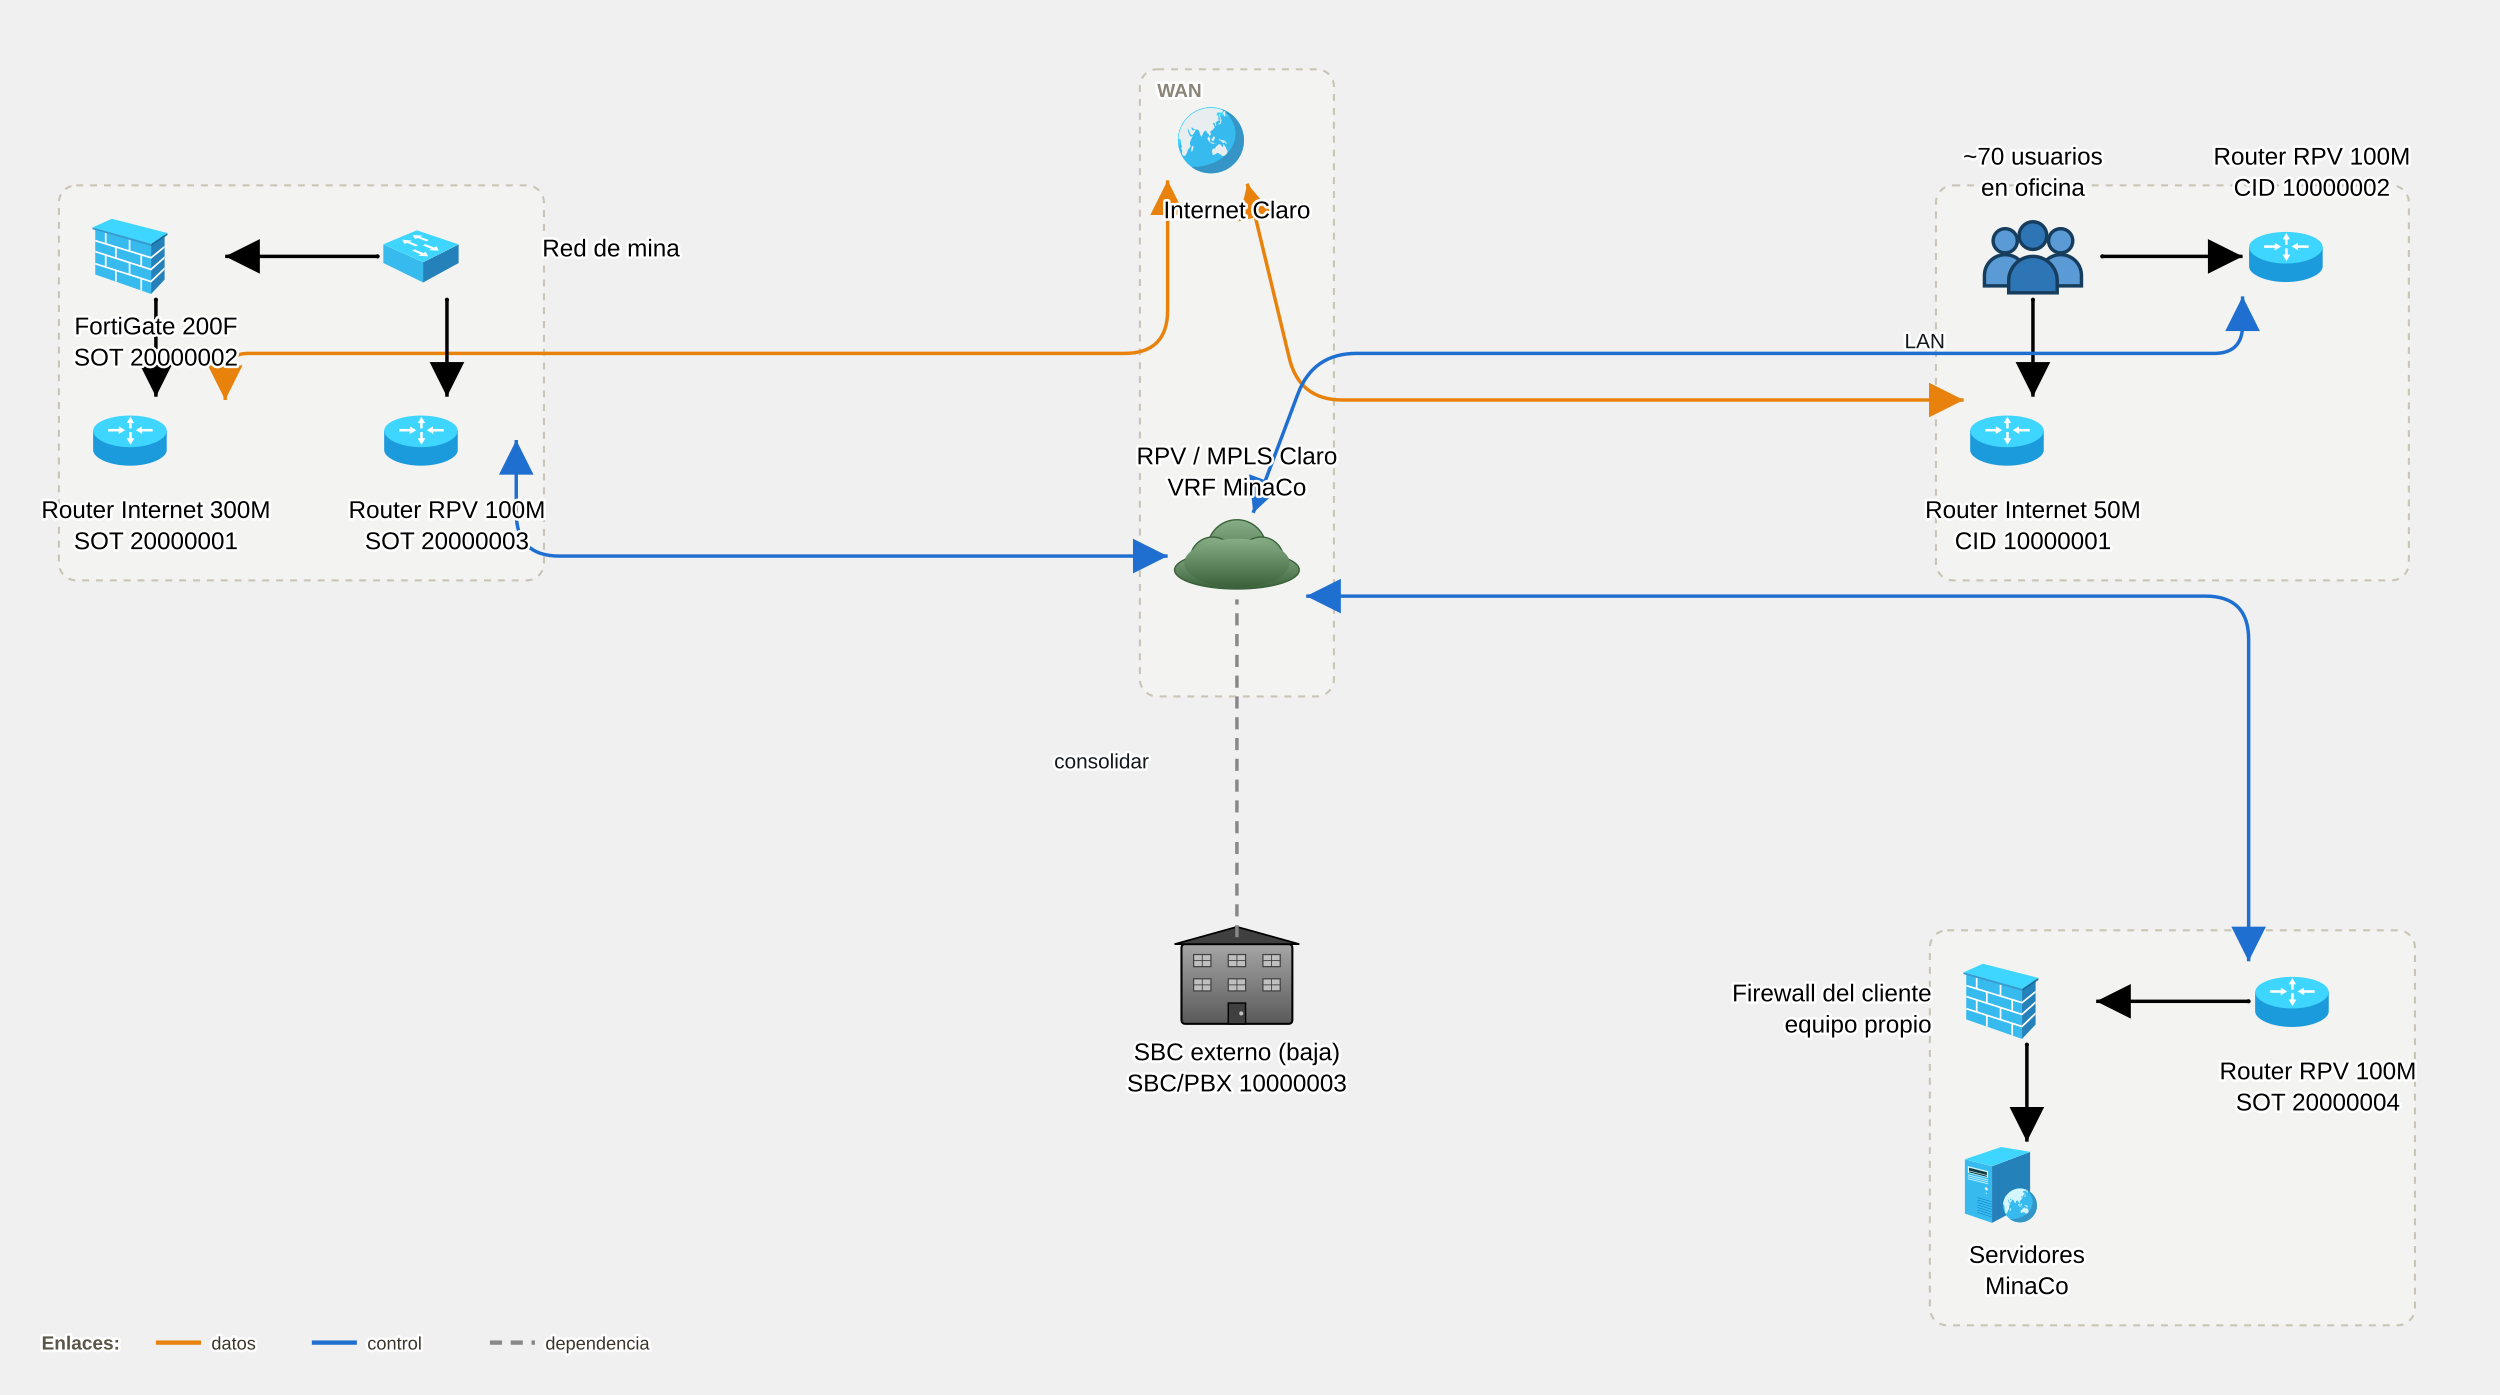
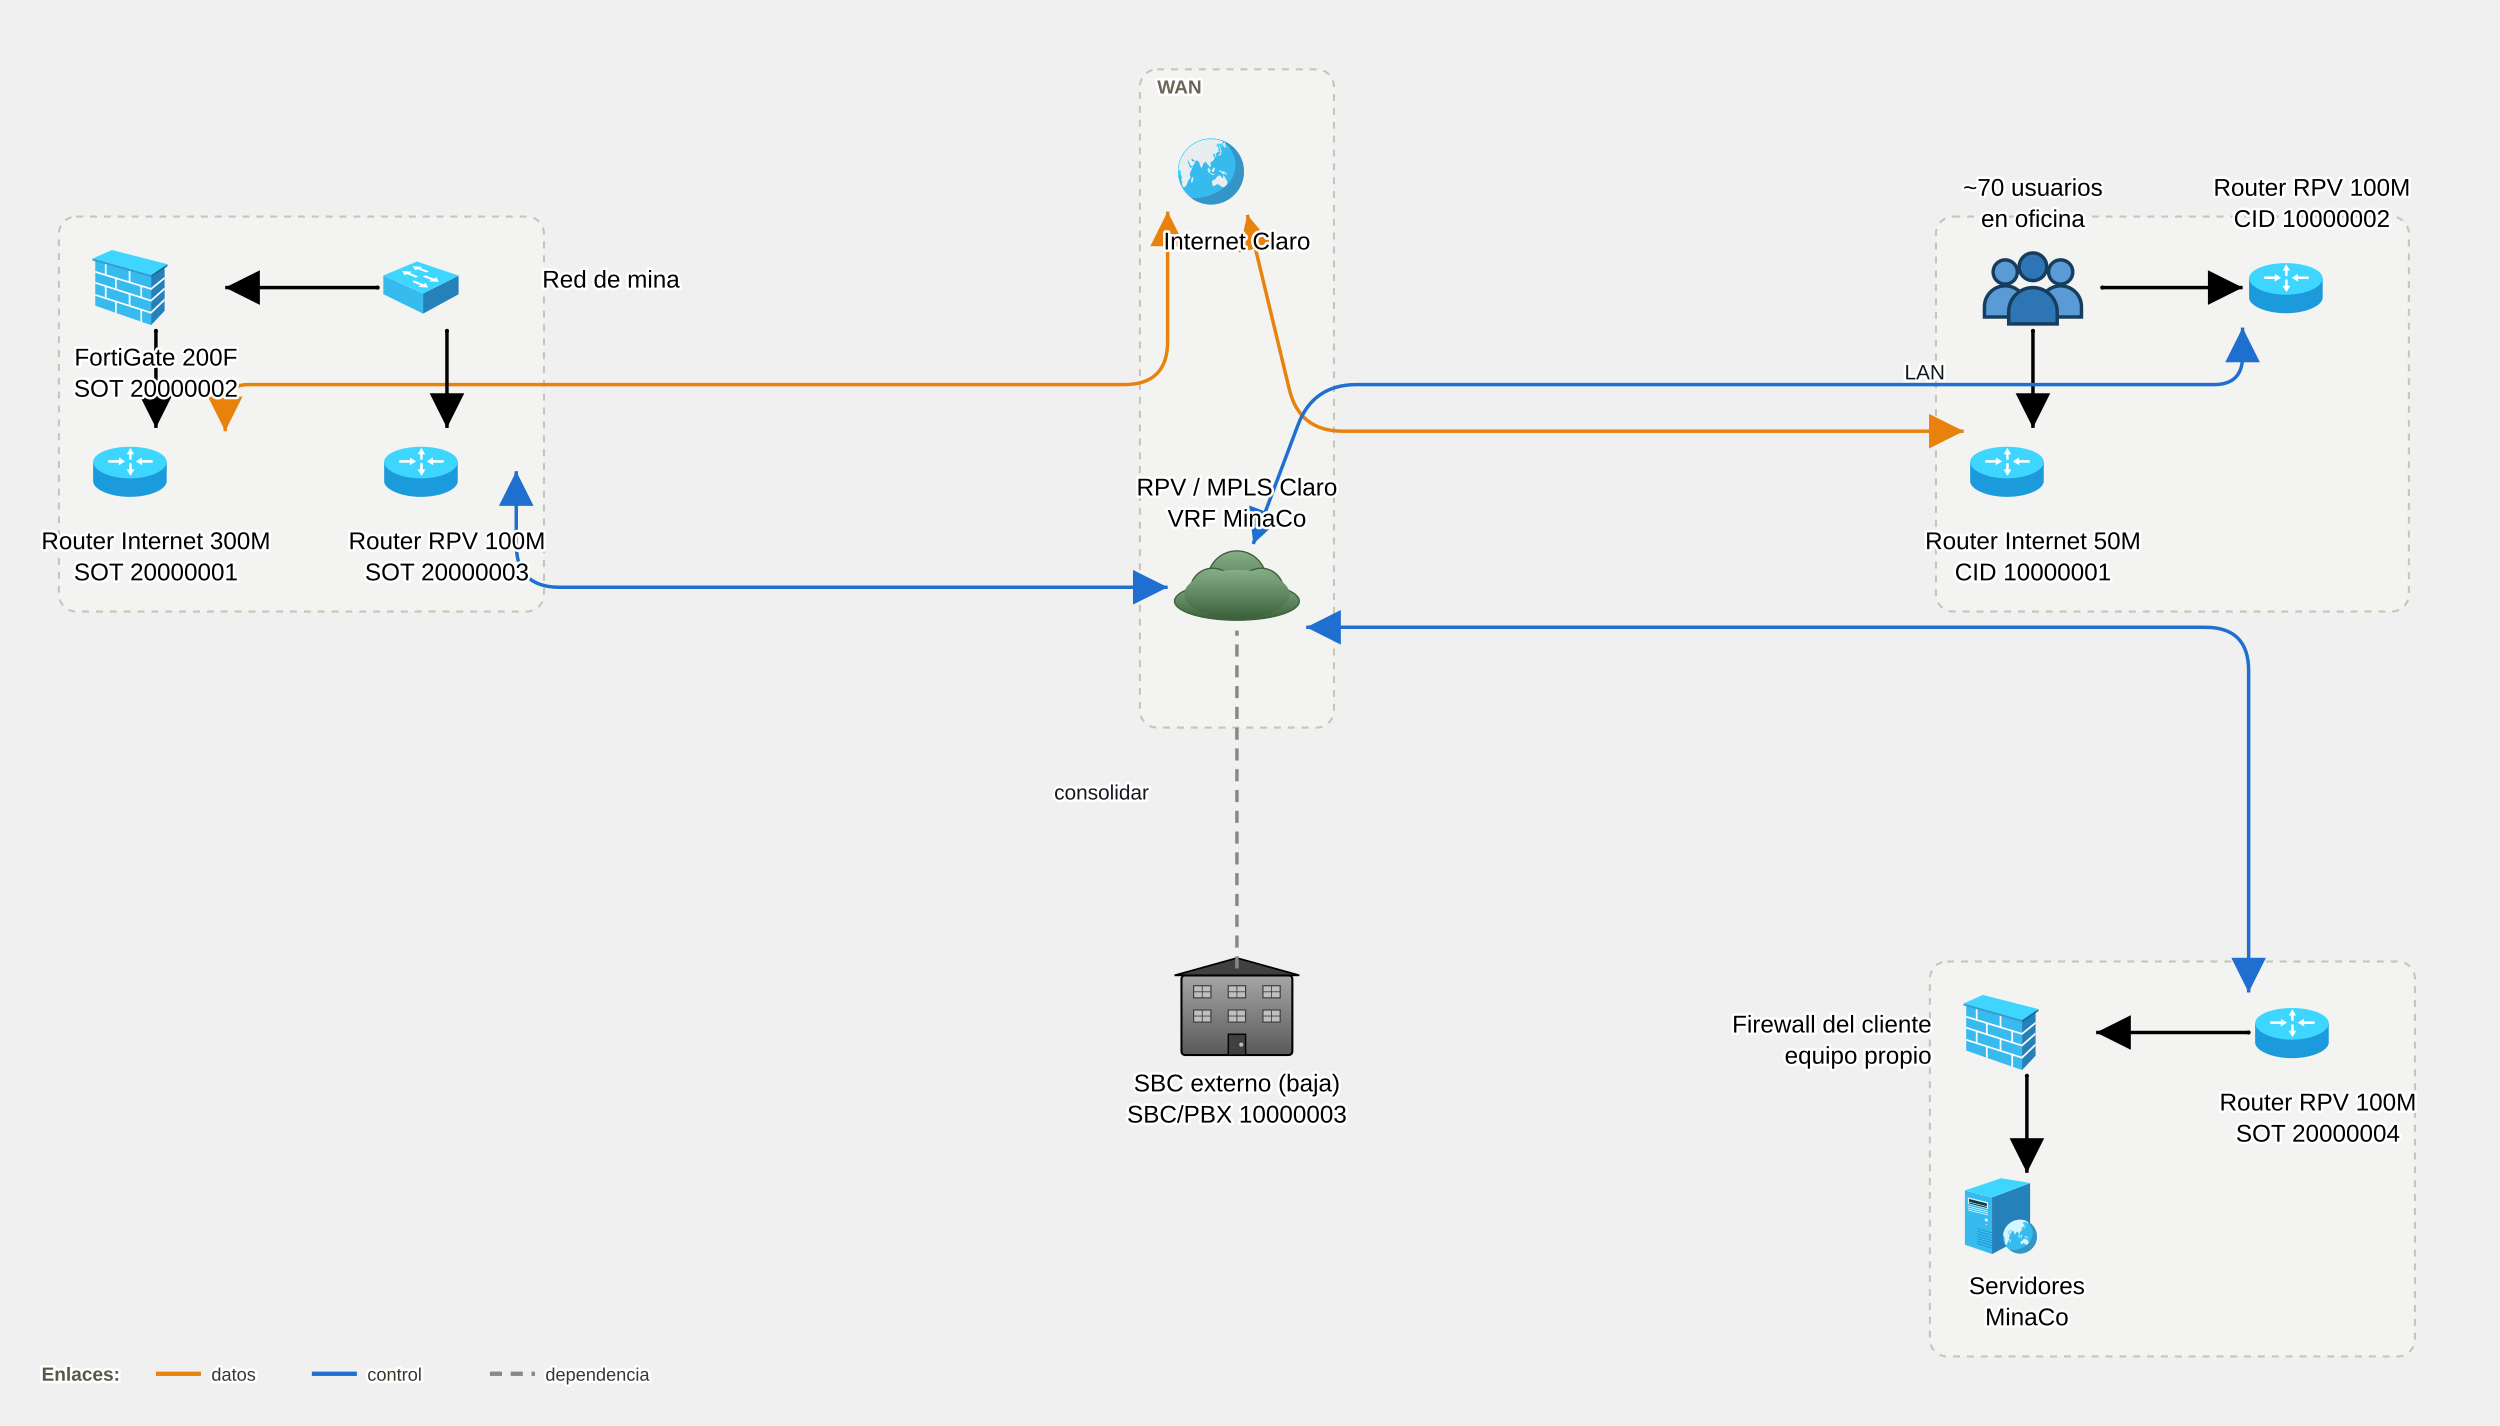
- <svg xmlns="http://www.w3.org/2000/svg" baseProfile="full" height="805" version="1.1" viewBox="0,219,1443.1,805" width="1443.1">
+ <svg xmlns="http://www.w3.org/2000/svg" baseProfile="full" height="823" version="1.1" viewBox="0,201,1443.1,823" width="1443.1">
  <defs>
    <filter height="140%" id="text-glow" width="140%" x="-20%" y="-20%">
      <feMerge>
        <feMergeNode in="SourceGraphic" />
      </feMerge>
    </filter>
    <marker id="arrow-end" markerHeight="10" markerWidth="10" orient="auto" refX="10" refY="5">
      <path d="M 0 0 L 10 5 L 0 10 z" fill="black" />
    </marker>
    <marker id="arrow-start" markerHeight="10" markerWidth="10" orient="auto" refX="0" refY="5">
      <path d="M 10 0 L 0 5 L 10 10 z" fill="black" />
    </marker>
    <marker id="circle-start" markerHeight="2.4" markerUnits="userSpaceOnUse" markerWidth="2.4" orient="auto" refX="1.2" refY="1.2">
      <circle cx="1.2" cy="1.2" fill="black" r="1.2" />
    </marker>
    <marker id="circle-end" markerHeight="2.4" markerUnits="userSpaceOnUse" markerWidth="2.4" orient="auto" refX="1.2" refY="1.2">
      <circle cx="1.2" cy="1.2" fill="black" r="1.2" />
    </marker>
    <marker id="arrow-end-c2" markerHeight="10" markerWidth="10" orient="auto" refX="10" refY="5">
      <path d="M 0 0 L 10 5 L 0 10 z" fill="#e8820c" />
    </marker>
    <marker id="arrow-start-c2" markerHeight="10" markerWidth="10" orient="auto" refX="0" refY="5">
      <path d="M 10 0 L 0 5 L 10 10 z" fill="#e8820c" />
    </marker>
    <marker id="circle-start-c2" markerHeight="2.4" markerUnits="userSpaceOnUse" markerWidth="2.4" orient="auto" refX="1.2" refY="1.2">
      <circle cx="1.2" cy="1.2" fill="#e8820c" r="1.2" />
    </marker>
    <marker id="circle-end-c2" markerHeight="2.4" markerUnits="userSpaceOnUse" markerWidth="2.4" orient="auto" refX="1.2" refY="1.2">
      <circle cx="1.2" cy="1.2" fill="#e8820c" r="1.2" />
    </marker>
    <marker id="arrow-end-c3" markerHeight="10" markerWidth="10" orient="auto" refX="10" refY="5">
      <path d="M 0 0 L 10 5 L 0 10 z" fill="#1f6fd0" />
    </marker>
    <marker id="arrow-start-c3" markerHeight="10" markerWidth="10" orient="auto" refX="0" refY="5">
      <path d="M 10 0 L 0 5 L 10 10 z" fill="#1f6fd0" />
    </marker>
    <marker id="circle-start-c3" markerHeight="2.4" markerUnits="userSpaceOnUse" markerWidth="2.4" orient="auto" refX="1.2" refY="1.2">
      <circle cx="1.2" cy="1.2" fill="#1f6fd0" r="1.2" />
    </marker>
    <marker id="circle-end-c3" markerHeight="2.4" markerUnits="userSpaceOnUse" markerWidth="2.4" orient="auto" refX="1.2" refY="1.2">
      <circle cx="1.2" cy="1.2" fill="#1f6fd0" r="1.2" />
    </marker>
    <marker id="arrow-end-c4" markerHeight="10" markerWidth="10" orient="auto" refX="10" refY="5">
      <path d="M 0 0 L 10 5 L 0 10 z" fill="#1f6fd0" />
    </marker>
    <marker id="arrow-start-c4" markerHeight="10" markerWidth="10" orient="auto" refX="0" refY="5">
      <path d="M 10 0 L 0 5 L 10 10 z" fill="#1f6fd0" />
    </marker>
    <marker id="circle-start-c4" markerHeight="2.4" markerUnits="userSpaceOnUse" markerWidth="2.4" orient="auto" refX="1.2" refY="1.2">
      <circle cx="1.2" cy="1.2" fill="#1f6fd0" r="1.2" />
    </marker>
    <marker id="circle-end-c4" markerHeight="2.4" markerUnits="userSpaceOnUse" markerWidth="2.4" orient="auto" refX="1.2" refY="1.2">
      <circle cx="1.2" cy="1.2" fill="#1f6fd0" r="1.2" />
    </marker>
    <marker id="arrow-end-c5" markerHeight="10" markerWidth="10" orient="auto" refX="10" refY="5">
      <path d="M 0 0 L 10 5 L 0 10 z" fill="#e8820c" />
    </marker>
    <marker id="arrow-start-c5" markerHeight="10" markerWidth="10" orient="auto" refX="0" refY="5">
      <path d="M 10 0 L 0 5 L 10 10 z" fill="#e8820c" />
    </marker>
    <marker id="circle-start-c5" markerHeight="2.4" markerUnits="userSpaceOnUse" markerWidth="2.4" orient="auto" refX="1.2" refY="1.2">
      <circle cx="1.2" cy="1.2" fill="#e8820c" r="1.2" />
    </marker>
    <marker id="circle-end-c5" markerHeight="2.4" markerUnits="userSpaceOnUse" markerWidth="2.4" orient="auto" refX="1.2" refY="1.2">
      <circle cx="1.2" cy="1.2" fill="#e8820c" r="1.2" />
    </marker>
    <marker id="arrow-end-c9" markerHeight="10" markerWidth="10" orient="auto" refX="10" refY="5">
      <path d="M 0 0 L 10 5 L 0 10 z" fill="#1f6fd0" />
    </marker>
    <marker id="arrow-start-c9" markerHeight="10" markerWidth="10" orient="auto" refX="0" refY="5">
      <path d="M 10 0 L 0 5 L 10 10 z" fill="#1f6fd0" />
    </marker>
    <marker id="circle-start-c9" markerHeight="2.4" markerUnits="userSpaceOnUse" markerWidth="2.4" orient="auto" refX="1.2" refY="1.2">
      <circle cx="1.2" cy="1.2" fill="#1f6fd0" r="1.2" />
    </marker>
    <marker id="circle-end-c9" markerHeight="2.4" markerUnits="userSpaceOnUse" markerWidth="2.4" orient="auto" refX="1.2" refY="1.2">
      <circle cx="1.2" cy="1.2" fill="#1f6fd0" r="1.2" />
    </marker>
    <marker id="arrow-end-c12" markerHeight="10" markerWidth="10" orient="auto" refX="10" refY="5">
      <path d="M 0 0 L 10 5 L 0 10 z" fill="#888888" />
    </marker>
    <marker id="arrow-start-c12" markerHeight="10" markerWidth="10" orient="auto" refX="0" refY="5">
      <path d="M 10 0 L 0 5 L 10 10 z" fill="#888888" />
    </marker>
    <marker id="circle-start-c12" markerHeight="2.4" markerUnits="userSpaceOnUse" markerWidth="2.4" orient="auto" refX="1.2" refY="1.2">
      <circle cx="1.2" cy="1.2" fill="#888888" r="1.2" />
    </marker>
    <marker id="circle-end-c12" markerHeight="2.4" markerUnits="userSpaceOnUse" markerWidth="2.4" orient="auto" refX="1.2" refY="1.2">
      <circle cx="1.2" cy="1.2" fill="#888888" r="1.2" />
    </marker>
    <linearGradient id="gradient-rpv_mpls" x1="0%" x2="0%" y1="0%" y2="100%">
      <stop offset="0%" stop-color="#87ad87" />
      <stop offset="100%" stop-color="#3a613a" />
    </linearGradient>
    <linearGradient id="gradient-spm" x1="0%" x2="0%" y1="0%" y2="100%">
      <stop offset="0%" stop-color="#a6a6a6" />
      <stop offset="100%" stop-color="#595959" />
    </linearGradient>
  </defs>
  <rect fill="#f7f6f2" fill-opacity="0.5" height="228.0" rx="10" ry="10" stroke="#c9c4b6" stroke-dasharray="4,4" stroke-width="1.2" width="280.0" x="34.0" y="326.0" />
  <rect fill="#f7f6f2" fill-opacity="0.5" height="228.0" rx="10" ry="10" stroke="#c9c4b6" stroke-dasharray="4,4" stroke-width="1.2" width="273.0" x="1117.5" y="326.0" />
  <rect fill="#f7f6f2" fill-opacity="0.5" height="228.0" rx="10" ry="10" stroke="#c9c4b6" stroke-dasharray="4,4" stroke-width="1.2" width="280.0" x="1114.0" y="756.0" />
-   <rect fill="#f7f6f2" fill-opacity="0.5" height="362.0" rx="10" ry="10" stroke="#c9c4b6" stroke-dasharray="4,4" stroke-width="1.2" width="112.0" x="658.0" y="259.0" />
-   <text fill="#ffffff" font-family="Arial, sans-serif" font-size="11px" font-weight="700" x="668.0" y="275.0" class="ag-text-halo" stroke="#ffffff" stroke-width="3" stroke-linejoin="round" stroke-linecap="round">WAN</text>
-   <text fill="#8a8577" font-family="Arial, sans-serif" font-size="11px" font-weight="700" x="668.0" y="275.0">WAN</text>
+   <rect fill="#f7f6f2" fill-opacity="0.5" height="380.0" rx="10" ry="10" stroke="#c9c4b6" stroke-dasharray="4,4" stroke-width="1.2" width="112.0" x="658.0" y="241.0" />
+   <text fill="#ffffff" font-family="Arial, sans-serif" font-size="11px" font-weight="700" x="668.0" y="255.0" class="ag-text-halo" stroke="#ffffff" stroke-width="3" stroke-linejoin="round" stroke-linecap="round">WAN</text>
+   <text fill="#6b6558" font-family="Arial, sans-serif" font-size="11px" font-weight="700" x="668.0" y="255.0">WAN</text>
  <g id="usuarios" transform="translate(1133.5,342.0) scale(1.0)">
    <circle cx="24" cy="16" r="7" fill="#5B9BD5" stroke="#173d5e" stroke-width="2" />
    <path d="M12 42 v-6 a12 12 0 0 1 24 0 v6 Z" fill="#5B9BD5" stroke="#173d5e" stroke-width="2" />
    <circle cx="56" cy="16" r="7" fill="#5B9BD5" stroke="#173d5e" stroke-width="2" />
    <path d="M44 42 v-6 a12 12 0 0 1 24 0 v6 Z" fill="#5B9BD5" stroke="#173d5e" stroke-width="2" />
    <circle cx="40" cy="13" r="8" fill="#2E75B6" stroke="#173d5e" stroke-width="2" />
    <path d="M26 46 v-7 a14 14 0 0 1 28 0 v7 Z" fill="#2E75B6" stroke="#173d5e" stroke-width="2" />
  </g>
  <g id="rtr_inet" transform="translate(1133.5,448.0) scale(0.04882812)">
    <path d="M77 403.4v228.5c1.5 93.7 195.7 183.5 435 183.5s433.4-89.8 435-183.5V403.4H77z" fill="#1B9BDB" />
    <path d="M947 402.7c0 99.4-194.8 194-435 194s-435-94.6-435-194 194.8-180 435-180 435 80.5 435 180z" fill="#3ED6FF" />
    <path d="M474.1 311.4H503l0.1 63.2h29.5l-0.7-63.2h28.9l-43.7-75.1zM533 417.2h-29.9l0.1 73.9h-30.6l46.2 75.2 45.5-75.2h-30.6zM654.5 380.9l-1.4-30-72.1 45 76.4 45.1-1.4-30h126.2l-2.6-30.1zM381.1 380.9h-125l-2.3 30.1H380l-1.1 30 75.9-45.1-72.5-45z" fill="#FFFFFF" />
  </g>
  <g id="rtr_rpv" transform="translate(1294.5,342.0) scale(0.04882812)">
    <path d="M77 403.4v228.5c1.5 93.7 195.7 183.5 435 183.5s433.4-89.8 435-183.5V403.4H77z" fill="#1B9BDB" />
    <path d="M947 402.7c0 99.4-194.8 194-435 194s-435-94.6-435-194 194.8-180 435-180 435 80.5 435 180z" fill="#3ED6FF" />
    <path d="M474.1 311.4H503l0.1 63.2h29.5l-0.7-63.2h28.9l-43.7-75.1zM533 417.2h-29.9l0.1 73.9h-30.6l46.2 75.2 45.5-75.2h-30.6zM654.5 380.9l-1.4-30-72.1 45 76.4 45.1-1.4-30h126.2l-2.6-30.1zM381.1 380.9h-125l-2.3 30.1H380l-1.1 30 75.9-45.1-72.5-45z" fill="#FFFFFF" />
  </g>
  <g id="internet" transform="translate(674.0,275.0) scale(0.04882812)">
    <path d="M512 512m-390 0a390 390 0 1 0 780 0 390 390 0 1 0-780 0Z" fill="#37BBEF" />
    <path d="M645.3 225.6c53.2 0 104.5 7.6 153.1 21.8C727.2 170.3 625.2 122 512 122c-215.4 0-390 174.6-390 390 0 27 2.7 53.3 8 78.8 74.6-212.7 277.1-365.2 515.3-365.2z" fill="#3ED6FF" />
    <path d="M632.4 141c104.4 71.7 170.2 176.7 170.2 293.6 0 216.2-225.1 391.5-502.8 391.5-6.5 0-13.1-0.1-19.5-0.3C345.1 873.7 425.2 902 512 902c215.4 0 390-174.6 390-390 0-173.4-113.1-320.3-269.6-371z" fill="#3495C6" />
    <path d="M638.5 523.6s-14.4-8.6-23.9-11.5c-9.6-2.9-4.8-17.2-4.8-17.2s5.7 8.6 22 11.5 43.1 6.7 50.7 16.3c7.7 9.6 8.6 15.3 12.4 19.1 3.8 3.8 6.7 13.4 6.7 13.4s-15.8-2.5-19.1-9.6c-3.3-7.1-6.7-18.2-9.6-15.3-2.9 2.9-1 13.4-11.5 13.4s-13.4-9.6-21-11.5-1.9-8.6-1.9-8.6z m-43-199l26.8-4.8 13.4-14.4-3.8-13.4 5.7-21-7.7-11.5s0-22-8.6-25.8-5.7-27.7-5.7-27.7l1-4.8-9.6 8.6 5.7 24.9 8.6 24.9 1 43.1-20.1 12.3-15.3 20.1 8.6-10.5z m20.1-48.8l-5.7-7.7-6.7 1-1.9 12.4 6.7 1 7.6-6.7z m75.5 330s-1-17.2-8.6-17.2-10.5-19.1-10.5-19.1l-15.3-16.3s0 23.9 1 27.7c1 3.8-10.5 9.6-13.4 7.7-2.9-1.9-13.4-18.2-13.4-18.2s4.3-9.1-1.9-8.6c-0.6 0-1 0.1-1.2 0.2-1.5-0.2-4.1-0.6-8.3-1.1l-19.8-2.4-2.2 8.1s-11.5 9.6-18.2 12.4c-6.7 2.9-14.4 30.6-23 30.6s-21 1-21 1-15.3 25.8-10.5 35.4c4.8 9.6 6.7 19.1 5.7 30.6s1 9.6 17.2 6.7c16.3-2.9 29.7-24.9 47.8-21 18.2 3.8 23.9 22 23.9 22l15.3-13.4s-1.9 9.6-4.8 10.5 2.9 1.9 6.7 8.6c3.8 6.7 24.8 16.2 51.7-9.6 26.9-25.7 17.2-47.8 17.2-47.8l-14.4-26.8z m-420-22.9c1.9-18.2-8.6-13.4-7.7-39.2 1-25.8 36.4-86.1 33.5-86.1-2.9 0-19.1 12.4-24.9 11.5-5.7-1-30.6-57.4-30.6-66 0-8.6-6.7-41.1-6.7-41.1s7.7 22 13.4 23 7.7 24.9 12.4 36.4 20.1 30.6 29.7 29.7c9.6-1 39.2-54.5 39.2-54.5l-16.3-9.6-17.1 10.3s-4.8-11.5-10.5-18.2c-5.7-6.7-4.8-23-1-23s8.1 11.1 27.7 23.9c19.6 12.8 37.3 0 41.1 2.9 3.8 2.9 19.1 15.3 20.1 23 1 7.7 20.1 60.3 23 64.1 2.9 3.8 14.4-13.4 19.1-35.4 4.8-22 27.7-32.5 35.4-38.3 7.7-5.7 6.7 6.7 11.5 18.2s17.2 18.2 23 23c5.7 4.8 1 20.1 10.5 20.1 9.6 0 17.2-16.3 17.2-16.3l-6.7-18.2c-6.7-18.2 2.9-20.1 11.5-23.9 8.6-3.8 23.9-18.2 34.4-34.4 10.5-16.3-8.6-31.6-14.4-45.9-5.7-14.4 6.7-13.4 13.4-14.4s13.4 37.3 13.4 37.3l12.4-6.7s-2.9-12.4-8.6-23.9 7.7-11.5 23.9-28.7c16.3-17.2 7-25.4 7.7-46.9S580 216.5 580 216.5s-4.8 7.7 1-19.1c5.7-26.8 45-11.5 54.5-12.4 7.5-0.8 16.9-19.3 20.5-27.2-44.7-18.3-93.7-28.4-145-28.4-204.4 0-371.4 160.2-382.1 362 4.7 2.5 10.8 5.2 17.7 6.5 15.3 2.9 8.6 26.8 9.6 39.2 1 12.4 3.8 25.8 9.6 38.3 5.7 12.4-1.9 20.1-4.8 28.7-2.9 8.6 3.8 22 9.6 22s-10.5 29.7 7.7 60.3 45-2.9 57.4-46.9c12.5-44.2 33.5-38.4 35.4-56.6zM518 499.6l7.7 15.3 16.3 7.7s5.7-23 15.3-34.4c9.6-11.5-5.7-22-12.4-23.9L518 499.6z m159.2-262.2c0.6 1.9 1.5 2.9 1.5 2.9s-0.6-1.1-1.5-2.9zM562.3 547.1c-5-1.5-13.1-3.8-25.2-7.2-30.6-8.6-23-5.7-33.5-12.4s-1-9.6 1-18.2c1.9-8.6-9.6-36.4-9.6-36.4l-11.5-9.6-2.9 17.2-12.4 3.8 15.3 36.4s25.8 22 42.1 29.7c9.7 4.5 25.5 0.6 36.7-3.3zM285.5 649.9s15.3-27.7 18.2-41.1c2.9-13.4-1.9-34.4-1.9-34.4s-20.1 15.3-16.3 17.2c3.8 1.9-5.7 10.5-7.7 25.8-1.9 15.2 7.7 32.5 7.7 32.5zM670.6 164c-8.4 10.3-19.7 25.1-19.7 30.5 0 8.6 13.4 8.6 14.4 15.3 0.7 5.2 8.6 21.1 11.9 27.7-0.8-2.5-1.2-6.5 1.5-11.4 4.8-8.6 5.7-28.7 1-37.3-2.3-4.1 0.6-11.5 4.2-18.3-4.4-2.3-8.8-4.5-13.3-6.5z m-99.5 379.7c2.7-1.1 4.3-1.9 4.3-1.9s-2.2 0.8-4.3 1.9z m-3.4 4.7c-2.8-1.1 0.3-3.2 3.4-4.8-2.3 1-5.3 2.2-8.8 3.4 7.7 2.4 8.3 2.6 5.4 1.4z" fill="#E8EEEF" />
  </g>
  <g id="rpv_mpls">
    <ellipse cx="714.0" cy="548.0" fill="url(#gradient-rpv_mpls)" rx="36.0" ry="11.0" stroke="#3a613a" stroke-width="0.8" />
    <circle cx="714.0" cy="536.0" fill="url(#gradient-rpv_mpls)" r="17.0" stroke="#3a613a" stroke-width="0.8" />
    <circle cx="700.0" cy="542.0" fill="url(#gradient-rpv_mpls)" r="13.0" stroke="#3a613a" stroke-width="0.8" />
    <circle cx="728.0" cy="542.0" fill="url(#gradient-rpv_mpls)" r="13.0" stroke="#3a613a" stroke-width="0.8" />
    <ellipse cx="714.0" cy="544.0" fill="url(#gradient-rpv_mpls)" rx="30.4" ry="14" stroke="none" />
  </g>
  <g id="camp_rtr_inet" transform="translate(50.0,448.0) scale(0.04882812)">
    <path d="M77 403.4v228.5c1.5 93.7 195.7 183.5 435 183.5s433.4-89.8 435-183.5V403.4H77z" fill="#1B9BDB" />
    <path d="M947 402.7c0 99.4-194.8 194-435 194s-435-94.6-435-194 194.8-180 435-180 435 80.5 435 180z" fill="#3ED6FF" />
    <path d="M474.1 311.4H503l0.1 63.2h29.5l-0.7-63.2h28.9l-43.7-75.1zM533 417.2h-29.9l0.1 73.9h-30.6l46.2 75.2 45.5-75.2h-30.6zM654.5 380.9l-1.4-30-72.1 45 76.4 45.1-1.4-30h126.2l-2.6-30.1zM381.1 380.9h-125l-2.3 30.1H380l-1.1 30 75.9-45.1-72.5-45z" fill="#FFFFFF" />
  </g>
  <g id="camp_fg" transform="translate(50.0,342.0) scale(0.04882812)">
    <path d="M762.1 956.3l-660-230v-552l660 192z" fill="#37BBEF" />
    <path d="M762.1 956.3l160-170v-550l-160 130z" fill="#2481BA" />
    <path d="M102.1 174.3l660 192 160-130L297.7 79.7z" fill="#3ED6FF" />
    <path d="M922.1 410.9v-25.7l-160 129.7v2.7l-244.3-74.8V309.1h-20v127.6l-262-80.2V222.2h-20v128.1l-113.7-34.8v20.9L335.8 408v112l-233.7-74.9v21l113.7 36.4v121.9L102.1 588v21l233.7 74.9v123.9l20 7V690.3l280 89.7v132.3l20 7V786.4l106.3 34.1v2.3l160-153.8v-28.6l-160 153.8v5.3l-244.3-78.3V599.3l244.3 78.3v1.4l160-141.8v-27.1l-160 141.8v4.8l-106.3-34.1V505.9l106.3 32.5v2.1l160-129.6zM497.8 714.8l-262-84V509l262 84v121.8z m138-98.6l-280-89.7V414.1l280 85.7v116.4z" fill="#FFFFFF" />
    <path d="M70.1 169.3l695.6 195.6 189.6-129.2-657.6-168z" fill="#3ED6FF" />
    <path d="M68.7 190.7v-21.4l697 195.6v24.8z" fill="#369BCE" />
    <path d="M955.3 235.7v23.8L765.7 389.7v-24.8z" fill="#1A6D96" />
  </g>
  <g id="camp_rtr_rpv" transform="translate(218.0,448.0) scale(0.04882812)">
    <path d="M77 403.4v228.5c1.5 93.7 195.7 183.5 435 183.5s433.4-89.8 435-183.5V403.4H77z" fill="#1B9BDB" />
    <path d="M947 402.7c0 99.4-194.8 194-435 194s-435-94.6-435-194 194.8-180 435-180 435 80.5 435 180z" fill="#3ED6FF" />
    <path d="M474.1 311.4H503l0.1 63.2h29.5l-0.7-63.2h28.9l-43.7-75.1zM533 417.2h-29.9l0.1 73.9h-30.6l46.2 75.2 45.5-75.2h-30.6zM654.5 380.9l-1.4-30-72.1 45 76.4 45.1-1.4-30h126.2l-2.6-30.1zM381.1 380.9h-125l-2.3 30.1H380l-1.1 30 75.9-45.1-72.5-45z" fill="#FFFFFF" />
  </g>
  <g id="camp_red" transform="translate(218.0,342.0) scale(0.04882812)">
    <path d="M537 820.3l-470-230v-222l470 212z" fill="#37BBEF" />
    <path d="M537 820.3l420-230v-220l-420 210z" fill="#2481BA" />
    <path d="M67 368.3l470 212 420-210-494.4-166.6z" fill="#3ED6FF" />
    <path d="M532 266.7l-117.1-7.1 28.7 48 29.5-13.6 102.7 39.2 29.6-14.4-102.9-38.4zM406.8 324.6L290.2 315l28.3 50.4 29.4-13.6L450 394.5l29.6-14.4-102.2-41.9zM605.8 438.1l117.4 5.8-28-52.2-29.8 15.5-102.5-40.5-29.6 14.7 102.3 41.2zM538.8 472.9L437 429l-29.7 14.7 101.8 44.6-29.8 15.5 116.9 8.2-27.6-54.6z" fill="#FFFFFF" />
  </g>
  <g id="cir_rtr" transform="translate(1298.0,772.0) scale(0.04882812)">
    <path d="M77 403.4v228.5c1.5 93.7 195.7 183.5 435 183.5s433.4-89.8 435-183.5V403.4H77z" fill="#1B9BDB" />
    <path d="M947 402.7c0 99.4-194.8 194-435 194s-435-94.6-435-194 194.8-180 435-180 435 80.5 435 180z" fill="#3ED6FF" />
    <path d="M474.1 311.4H503l0.1 63.2h29.5l-0.7-63.2h28.9l-43.7-75.1zM533 417.2h-29.9l0.1 73.9h-30.6l46.2 75.2 45.5-75.2h-30.6zM654.5 380.9l-1.4-30-72.1 45 76.4 45.1-1.4-30h126.2l-2.6-30.1zM381.1 380.9h-125l-2.3 30.1H380l-1.1 30 75.9-45.1-72.5-45z" fill="#FFFFFF" />
  </g>
  <g id="cir_fw" transform="translate(1130.0,772.0) scale(0.04882812)">
    <path d="M762.1 956.3l-660-230v-552l660 192z" fill="#37BBEF" />
    <path d="M762.1 956.3l160-170v-550l-160 130z" fill="#2481BA" />
    <path d="M102.1 174.3l660 192 160-130L297.7 79.7z" fill="#3ED6FF" />
    <path d="M922.1 410.9v-25.7l-160 129.7v2.7l-244.3-74.8V309.1h-20v127.6l-262-80.2V222.2h-20v128.1l-113.7-34.8v20.9L335.8 408v112l-233.7-74.9v21l113.7 36.4v121.9L102.1 588v21l233.7 74.9v123.9l20 7V690.3l280 89.7v132.3l20 7V786.4l106.3 34.1v2.3l160-153.8v-28.6l-160 153.8v5.3l-244.3-78.3V599.3l244.3 78.3v1.4l160-141.8v-27.1l-160 141.8v4.8l-106.3-34.1V505.9l106.3 32.5v2.1l160-129.6zM497.8 714.8l-262-84V509l262 84v121.8z m138-98.6l-280-89.7V414.1l280 85.7v116.4z" fill="#FFFFFF" />
    <path d="M70.1 169.3l695.6 195.6 189.6-129.2-657.6-168z" fill="#3ED6FF" />
    <path d="M68.7 190.7v-21.4l697 195.6v24.8z" fill="#369BCE" />
    <path d="M955.3 235.7v23.8L765.7 389.7v-24.8z" fill="#1A6D96" />
  </g>
  <g id="cir_srv" transform="translate(1130.0,878.0) scale(0.04882812)">
    <path d="M407.3 960.3l-321-110v-642l321 82z" fill="#37BBEF" />
    <path d="M407.3 960.3l450-240v-600l-450 170z" fill="#2481BA" />
    <path d="M86.3 208.3l321 82 450-170-344.4-56.6z" fill="#3ED6FF" />
    <path d="M360.1 348.9v80l-239-60v-80l239 60z m-239 48.3l239 60v-10l-239-60v10z m0 23l239 60v-10l-239-60v10z m0 23l239 60v-10l-239-60v10z" fill="#D4F7FF" />
    <path d="M135.5 308.4v34l210.2 53v-34zM135.5 363.4l210.2 53v-13.3l-210.2-53z" fill="#113B42" />
    <path d="M407.3 894.1v-5.2l-174.4-55.3-1.3 4.8zM231.6 809.3L407.3 864v-5.3l-174.4-54.3zM231.6 780.1l175.7 53.7v-5.2l-174.4-53.4zM407.3 707.9l-174.4-49.3-1.3 4.8 175.7 49.7zM231.6 692.6l175.7 50.7v-5.2l-174.4-50.4zM231.6 750.9l175.7 52.7v-5.2l-174.4-52.3zM231.6 721.8l175.7 51.7v-5.3l-174.4-51.3z" fill="#0071BC" />
    <path d="M339.3 540.8c-9.4-3.4-17 1.6-17 11.2s7.6 20.1 17 23.2 17-1.9 17-11.2-7.6-19.8-17-23.2zM339.3 603.6c-3.9-1.2-7 1-7 4.9s3.1 8.1 7 9.3 7-1 7-4.9c0-3.9-3.2-8-7-9.3z" fill="#FFFFFF" />
    <path d="M737.7 753.9m-200 0a200 200 0 1 0 400 0 200 200 0 1 0-400 0Z" fill="#37BBEF" />
    <path d="M799.5 563.7c53.5 36.8 87.3 90.6 87.3 150.6 0 110.9-115.4 200.8-257.8 200.8-3.4 0-6.7-0.1-10-0.2 33.2 24.6 74.3 39.1 118.8 39.1 110.5 0 200-89.5 200-200-0.1-89-58.1-164.3-138.3-190.3z" fill="#3495C6" />
    <path d="M804.3 760s-7.5-4.5-12.5-6-2.5-9-2.5-9 3 4.5 11.5 6 22.5 3.5 26.5 8.5 4.5 8 6.5 10 3.5 7 3.5 7-8.3-1.3-10-5c-1.7-3.7-3.5-9.5-5-8s-0.5 7-6 7-7-5-11-6-1-4.5-1-4.5z m-22.5-104l14-2.5 7-7.5-2-7 3-11-4-6s0-11.5-4.5-13.5-3-14.5-3-14.5l0.5-2.5-5 4.5 3 13 4.5 13 0.5 22.5-10.5 6.5-8 10.5 4.5-5.5z m10.5-25.5l-3-4-3.5 0.5-1 6.5 3.5 0.5 4-3.5zM831.8 803s-0.5-9-4.5-9-5.5-10-5.5-10l-8-8.5s0 12.5 0.5 14.5-5.5 5-7 4-7-9.5-7-9.5 2.2-4.8-1-4.5c-0.3 0-0.5 0.1-0.7 0.1-0.8-0.1-2.1-0.3-4.3-0.6l-10.4-1.3-1.1 4.3s-6 5-9.5 6.5-7.5 16-12 16-11 0.5-11 0.5-8 13.5-5.5 18.5 3.5 10 3 16 0.5 5 9 3.5 15.5-13 25-11 12.5 11.5 12.5 11.5l8-7s-1 5-2.5 5.5 1.5 1 3.5 4.5 12.9 8.4 27-5 9-25 9-25l-7.5-14z m-219.5-12c1-9.5-4.5-7-4-20.5s19-45 17.5-45-10 6.5-13 6-16-30-16-34.5-3.5-21.5-3.5-21.5 4 11.5 7 12 4 13 6.5 19 10.5 16 15.5 15.5 20.5-28.5 20.5-28.5l-8.5-5-9 5.5s-2.5-6-5.5-9.5-2.5-12-0.5-12 4.3 5.8 14.5 12.5 19.5 0 21.5 1.5 10 8 10.5 12 10.5 31.5 12 33.5 7.5-7 10-18.5 14.5-17 18.5-20 3.5 3.5 6 9.5 9 9.5 12 12 0.5 10.5 5.5 10.5 9-8.5 9-8.5l-3.5-9.5c-3.5-9.5 1.5-10.5 6-12.5s12.5-9.5 18-18-4.5-16.5-7.5-24 3.5-7 7-7.5 7 19.5 7 19.5l6.5-3.5s-1.5-6.5-4.5-12.5 4-6 12.5-15 3.6-13.3 4-24.5-10.5-10-10.5-10-2.5 4 0.5-10 23.5-6 28.5-6.5c3.9-0.4 8.8-10.1 10.7-14.2-23.4-9.6-48.9-14.9-75.8-14.9-106.8 0-194.1 83.7-199.7 189.2 2.4 1.3 5.6 2.7 9.3 3.4 8 1.5 4.5 14 5 20.5s2 13.5 5 20-1 10.5-2.5 15 2 11.5 5 11.5-5.5 15.5 4 31.5 23.5-1.5 30-24.5 17.5-20 18.5-29.5z m129-43.5l4 8 8.5 4s3-12 8-18-3-11.5-6.5-12.5l-14 18.5z m83.2-137c0.3 1 0.8 1.5 0.8 1.5s-0.3-0.6-0.8-1.5z m-60.1 161.8c-2.6-0.8-6.8-2-13.2-3.8-16-4.5-12-3-17.5-6.5s-0.5-5 0.5-9.5-5-19-5-19l-6-5-1.5 9-6.5 2 8 19s13.5 11.5 22 15.5c5.1 2.4 13.4 0.3 19.2-1.7zM619.8 826s8-14.5 9.5-21.5-1-18-1-18-10.5 8-8.5 9-3 5.5-4 13.5 4 17 4 17z m201.3-253.9c-4.4 5.4-10.3 13.1-10.3 15.9 0 4.5 7 4.5 7.5 8 0.4 2.7 4.5 11 6.2 14.5-0.4-1.3-0.6-3.4 0.8-6 2.5-4.5 3-15 0.5-19.5-1.2-2.1 0.3-6 2.2-9.6l-6.9-3.3zM769 770.5c1.4-0.6 2.2-1 2.2-1s-1 0.4-2.2 1z m-1.7 2.5c-1.5-0.6 0.2-1.7 1.8-2.5-1.2 0.5-2.8 1.1-4.6 1.8 4 1.2 4.3 1.3 2.8 0.7z" fill="#D4F7FF" />
  </g>
  <g id="spm">
    <rect fill="url(#gradient-spm)" height="46" rx="2" ry="2" stroke="black" stroke-width="1.2" width="64" x="682.0" y="764.0" />
    <polygon fill="#404040" points="678.0,764.0 714.0,754.0 750.0,764.0" stroke="black" stroke-width="1.0" />
    <rect fill="#bfbfbf" height="7" stroke="#404040" stroke-width="0.7" width="10" x="689.0" y="770.0" />
    <line stroke="#404040" stroke-width="0.5" x1="694.0" x2="694.0" y1="770.0" y2="777.0" />
    <line stroke="#404040" stroke-width="0.5" x1="689.0" x2="699.0" y1="773.5" y2="773.5" />
    <rect fill="#bfbfbf" height="7" stroke="#404040" stroke-width="0.7" width="10" x="709.0" y="770.0" />
    <line stroke="#404040" stroke-width="0.5" x1="714.0" x2="714.0" y1="770.0" y2="777.0" />
    <line stroke="#404040" stroke-width="0.5" x1="709.0" x2="719.0" y1="773.5" y2="773.5" />
    <rect fill="#bfbfbf" height="7" stroke="#404040" stroke-width="0.7" width="10" x="729.0" y="770.0" />
    <line stroke="#404040" stroke-width="0.5" x1="734.0" x2="734.0" y1="770.0" y2="777.0" />
    <line stroke="#404040" stroke-width="0.5" x1="729.0" x2="739.0" y1="773.5" y2="773.5" />
    <rect fill="#bfbfbf" height="7" stroke="#404040" stroke-width="0.7" width="10" x="689.0" y="784.0" />
    <line stroke="#404040" stroke-width="0.5" x1="694.0" x2="694.0" y1="784.0" y2="791.0" />
    <line stroke="#404040" stroke-width="0.5" x1="689.0" x2="699.0" y1="787.5" y2="787.5" />
    <rect fill="#bfbfbf" height="7" stroke="#404040" stroke-width="0.7" width="10" x="709.0" y="784.0" />
    <line stroke="#404040" stroke-width="0.5" x1="714.0" x2="714.0" y1="784.0" y2="791.0" />
    <line stroke="#404040" stroke-width="0.5" x1="709.0" x2="719.0" y1="787.5" y2="787.5" />
    <rect fill="#bfbfbf" height="7" stroke="#404040" stroke-width="0.7" width="10" x="729.0" y="784.0" />
    <line stroke="#404040" stroke-width="0.5" x1="734.0" x2="734.0" y1="784.0" y2="791.0" />
    <line stroke="#404040" stroke-width="0.5" x1="729.0" x2="739.0" y1="787.5" y2="787.5" />
    <rect fill="#404040" height="12" stroke="black" stroke-width="0.8" width="10" x="709.0" y="798.0" />
    <circle cx="716.5" cy="804.0" fill="#bfbfbf" r="1.2" />
  </g>
  <line marker-end="url(#arrow-end)" marker-start="url(#circle-start)" stroke="black" stroke-width="2" x1="1173.5" x2="1173.5" y1="392.0" y2="448.0" />
  <line marker-end="url(#arrow-end)" marker-start="url(#circle-start)" stroke="black" stroke-width="2" x1="1213.5" x2="1294.5" y1="367.0" y2="367.0" />
  <path d="M 1133.5,449.9 L 775.0,449.9 Q 750.0,449.9 744.2,425.6 L 720.0,325.0" fill="none" marker-end="url(#arrow-end-c2)" marker-start="url(#arrow-start-c2)" stroke="#e8820c" stroke-width="2" />
  <path d="M 1294.5,390.1 L 1294.5,406.6 Q 1294.5,423.0 1278.0,423.0 L 783.0,423.0 Q 758.0,423.0 749.2,446.4 L 723.4,515.0" fill="none" marker-end="url(#arrow-end-c3)" marker-start="url(#arrow-start-c3)" stroke="#1f6fd0" stroke-width="2" />
  <path d="M 674.0,540.0 L 323.0,540.0 Q 298.0,540.0 298.0,515.0 L 298.0,473.0" fill="none" marker-end="url(#arrow-end-c4)" marker-start="url(#arrow-start-c4)" stroke="#1f6fd0" stroke-width="2" />
  <path d="M 674.0,323.1 L 674.0,398.0 Q 674.0,423.0 649.0,423.0 L 143.4,423.0 Q 130.0,423.0 130.0,436.4 L 130.0,449.9" fill="none" marker-end="url(#arrow-end-c5)" marker-start="url(#arrow-start-c5)" stroke="#e8820c" stroke-width="2" />
  <line marker-end="url(#arrow-end)" marker-start="url(#circle-start)" stroke="black" stroke-width="2" x1="218.0" x2="130.0" y1="367.0" y2="367.0" />
  <line marker-end="url(#arrow-end)" marker-start="url(#circle-start)" stroke="black" stroke-width="2" x1="90.0" x2="90.0" y1="392.0" y2="448.0" />
  <line marker-end="url(#arrow-end)" marker-start="url(#circle-start)" stroke="black" stroke-width="2" x1="258.0" x2="258.0" y1="392.0" y2="448.0" />
  <path d="M 754.0,563.1 L 1273.0,563.1 Q 1298.0,563.1 1298.0,588.1 L 1298.0,773.9" fill="none" marker-end="url(#arrow-end-c9)" marker-start="url(#arrow-start-c9)" stroke="#1f6fd0" stroke-width="2" />
  <line marker-end="url(#arrow-end)" marker-start="url(#circle-start)" stroke="black" stroke-width="2" x1="1298.0" x2="1210.0" y1="797.0" y2="797.0" />
  <line marker-end="url(#arrow-end)" marker-start="url(#circle-start)" stroke="black" stroke-width="2" x1="1170.0" x2="1170.0" y1="822.0" y2="878.0" />
  <polyline fill="none" points="714.0,760.0 714.0,565.0" stroke="#888888" stroke-dasharray="7,5" stroke-width="2" />
  <text fill="#ffffff" font-family="Arial, sans-serif" font-size="14px" text-anchor="middle" x="1173.5" y="314.0" class="ag-text-halo" stroke="#ffffff" stroke-width="3" stroke-linejoin="round" stroke-linecap="round">~70 usuarios</text>
  <text fill="black" font-family="Arial, sans-serif" font-size="14px" text-anchor="middle" x="1173.5" y="314.0">~70 usuarios</text>
  <text fill="#ffffff" font-family="Arial, sans-serif" font-size="14px" text-anchor="middle" x="1173.5" y="332.0" class="ag-text-halo" stroke="#ffffff" stroke-width="3" stroke-linejoin="round" stroke-linecap="round">en oficina</text>
  <text fill="black" font-family="Arial, sans-serif" font-size="14px" text-anchor="middle" x="1173.5" y="332.0">en oficina</text>
  <text fill="#ffffff" font-family="Arial, sans-serif" font-size="14px" text-anchor="middle" x="1173.5" y="518.0" class="ag-text-halo" stroke="#ffffff" stroke-width="3" stroke-linejoin="round" stroke-linecap="round">Router Internet 50M</text>
  <text fill="black" font-family="Arial, sans-serif" font-size="14px" text-anchor="middle" x="1173.5" y="518.0">Router Internet 50M</text>
  <text fill="#ffffff" font-family="Arial, sans-serif" font-size="14px" text-anchor="middle" x="1173.5" y="536.0" class="ag-text-halo" stroke="#ffffff" stroke-width="3" stroke-linejoin="round" stroke-linecap="round">CID 10000001</text>
  <text fill="black" font-family="Arial, sans-serif" font-size="14px" text-anchor="middle" x="1173.5" y="536.0">CID 10000001</text>
  <text fill="#ffffff" font-family="Arial, sans-serif" font-size="14px" text-anchor="middle" x="1334.5" y="314.0" class="ag-text-halo" stroke="#ffffff" stroke-width="3" stroke-linejoin="round" stroke-linecap="round">Router RPV 100M</text>
  <text fill="black" font-family="Arial, sans-serif" font-size="14px" text-anchor="middle" x="1334.5" y="314.0">Router RPV 100M</text>
  <text fill="#ffffff" font-family="Arial, sans-serif" font-size="14px" text-anchor="middle" x="1334.5" y="332.0" class="ag-text-halo" stroke="#ffffff" stroke-width="3" stroke-linejoin="round" stroke-linecap="round">CID 10000002</text>
  <text fill="black" font-family="Arial, sans-serif" font-size="14px" text-anchor="middle" x="1334.5" y="332.0">CID 10000002</text>
  <text fill="#ffffff" font-family="Arial, sans-serif" font-size="14px" text-anchor="middle" x="714.0" y="345.0" class="ag-text-halo" stroke="#ffffff" stroke-width="3" stroke-linejoin="round" stroke-linecap="round">Internet Claro</text>
  <text fill="black" font-family="Arial, sans-serif" font-size="14px" text-anchor="middle" x="714.0" y="345.0">Internet Claro</text>
  <text fill="#ffffff" font-family="Arial, sans-serif" font-size="14px" text-anchor="middle" x="714.0" y="487.0" class="ag-text-halo" stroke="#ffffff" stroke-width="3" stroke-linejoin="round" stroke-linecap="round">RPV / MPLS Claro</text>
  <text fill="black" font-family="Arial, sans-serif" font-size="14px" text-anchor="middle" x="714.0" y="487.0">RPV / MPLS Claro</text>
  <text fill="#ffffff" font-family="Arial, sans-serif" font-size="14px" text-anchor="middle" x="714.0" y="505.0" class="ag-text-halo" stroke="#ffffff" stroke-width="3" stroke-linejoin="round" stroke-linecap="round">VRF MinaCo</text>
  <text fill="black" font-family="Arial, sans-serif" font-size="14px" text-anchor="middle" x="714.0" y="505.0">VRF MinaCo</text>
  <text fill="#ffffff" font-family="Arial, sans-serif" font-size="14px" text-anchor="middle" x="90.0" y="518.0" class="ag-text-halo" stroke="#ffffff" stroke-width="3" stroke-linejoin="round" stroke-linecap="round">Router Internet 300M</text>
  <text fill="black" font-family="Arial, sans-serif" font-size="14px" text-anchor="middle" x="90.0" y="518.0">Router Internet 300M</text>
  <text fill="#ffffff" font-family="Arial, sans-serif" font-size="14px" text-anchor="middle" x="90.0" y="536.0" class="ag-text-halo" stroke="#ffffff" stroke-width="3" stroke-linejoin="round" stroke-linecap="round">SOT 20000001</text>
  <text fill="black" font-family="Arial, sans-serif" font-size="14px" text-anchor="middle" x="90.0" y="536.0">SOT 20000001</text>
  <text fill="#ffffff" font-family="Arial, sans-serif" font-size="14px" text-anchor="middle" x="90.0" y="412.0" class="ag-text-halo" stroke="#ffffff" stroke-width="3" stroke-linejoin="round" stroke-linecap="round">FortiGate 200F</text>
  <text fill="black" font-family="Arial, sans-serif" font-size="14px" text-anchor="middle" x="90.0" y="412.0">FortiGate 200F</text>
  <text fill="#ffffff" font-family="Arial, sans-serif" font-size="14px" text-anchor="middle" x="90.0" y="430.0" class="ag-text-halo" stroke="#ffffff" stroke-width="3" stroke-linejoin="round" stroke-linecap="round">SOT 20000002</text>
  <text fill="black" font-family="Arial, sans-serif" font-size="14px" text-anchor="middle" x="90.0" y="430.0">SOT 20000002</text>
  <text fill="#ffffff" font-family="Arial, sans-serif" font-size="14px" text-anchor="middle" x="258.0" y="518.0" class="ag-text-halo" stroke="#ffffff" stroke-width="3" stroke-linejoin="round" stroke-linecap="round">Router RPV 100M</text>
  <text fill="black" font-family="Arial, sans-serif" font-size="14px" text-anchor="middle" x="258.0" y="518.0">Router RPV 100M</text>
  <text fill="#ffffff" font-family="Arial, sans-serif" font-size="14px" text-anchor="middle" x="258.0" y="536.0" class="ag-text-halo" stroke="#ffffff" stroke-width="3" stroke-linejoin="round" stroke-linecap="round">SOT 20000003</text>
  <text fill="black" font-family="Arial, sans-serif" font-size="14px" text-anchor="middle" x="258.0" y="536.0">SOT 20000003</text>
  <text fill="#ffffff" font-family="Arial, sans-serif" font-size="14px" text-anchor="start" x="313.0" y="367.0" class="ag-text-halo" stroke="#ffffff" stroke-width="3" stroke-linejoin="round" stroke-linecap="round">Red de mina</text>
  <text fill="black" font-family="Arial, sans-serif" font-size="14px" text-anchor="start" x="313.0" y="367.0">Red de mina</text>
  <text fill="#ffffff" font-family="Arial, sans-serif" font-size="14px" text-anchor="middle" x="1338.0" y="842.0" class="ag-text-halo" stroke="#ffffff" stroke-width="3" stroke-linejoin="round" stroke-linecap="round">Router RPV 100M</text>
  <text fill="black" font-family="Arial, sans-serif" font-size="14px" text-anchor="middle" x="1338.0" y="842.0">Router RPV 100M</text>
  <text fill="#ffffff" font-family="Arial, sans-serif" font-size="14px" text-anchor="middle" x="1338.0" y="860.0" class="ag-text-halo" stroke="#ffffff" stroke-width="3" stroke-linejoin="round" stroke-linecap="round">SOT 20000004</text>
  <text fill="black" font-family="Arial, sans-serif" font-size="14px" text-anchor="middle" x="1338.0" y="860.0">SOT 20000004</text>
  <text fill="#ffffff" font-family="Arial, sans-serif" font-size="14px" text-anchor="end" x="1115.0" y="797.0" class="ag-text-halo" stroke="#ffffff" stroke-width="3" stroke-linejoin="round" stroke-linecap="round">Firewall del cliente</text>
  <text fill="black" font-family="Arial, sans-serif" font-size="14px" text-anchor="end" x="1115.0" y="797.0">Firewall del cliente</text>
  <text fill="#ffffff" font-family="Arial, sans-serif" font-size="14px" text-anchor="end" x="1115.0" y="815.0" class="ag-text-halo" stroke="#ffffff" stroke-width="3" stroke-linejoin="round" stroke-linecap="round">equipo propio</text>
  <text fill="black" font-family="Arial, sans-serif" font-size="14px" text-anchor="end" x="1115.0" y="815.0">equipo propio</text>
  <text fill="#ffffff" font-family="Arial, sans-serif" font-size="14px" text-anchor="middle" x="1170.0" y="948.0" class="ag-text-halo" stroke="#ffffff" stroke-width="3" stroke-linejoin="round" stroke-linecap="round">Servidores</text>
  <text fill="black" font-family="Arial, sans-serif" font-size="14px" text-anchor="middle" x="1170.0" y="948.0">Servidores</text>
  <text fill="#ffffff" font-family="Arial, sans-serif" font-size="14px" text-anchor="middle" x="1170.0" y="966.0" class="ag-text-halo" stroke="#ffffff" stroke-width="3" stroke-linejoin="round" stroke-linecap="round">MinaCo</text>
  <text fill="black" font-family="Arial, sans-serif" font-size="14px" text-anchor="middle" x="1170.0" y="966.0">MinaCo</text>
  <text fill="#ffffff" filter="url(#text-glow)" font-family="Arial, sans-serif" font-size="14px" text-anchor="middle" x="714.0" y="831.0" class="ag-text-halo" stroke="#ffffff" stroke-width="3" stroke-linejoin="round" stroke-linecap="round">SBC externo (baja)</text>
  <text fill="black" filter="url(#text-glow)" font-family="Arial, sans-serif" font-size="14px" text-anchor="middle" x="714.0" y="831.0">SBC externo (baja)</text>
  <text fill="#ffffff" filter="url(#text-glow)" font-family="Arial, sans-serif" font-size="14px" text-anchor="middle" x="714.0" y="849.0" class="ag-text-halo" stroke="#ffffff" stroke-width="3" stroke-linejoin="round" stroke-linecap="round">SBC/PBX 10000003</text>
  <text fill="black" filter="url(#text-glow)" font-family="Arial, sans-serif" font-size="14px" text-anchor="middle" x="714.0" y="849.0">SBC/PBX 10000003</text>
  <text fill="#ffffff" font-family="Arial, sans-serif" font-size="12px" text-anchor="end" x="1122.7" y="420.0" class="ag-text-halo" stroke="#ffffff" stroke-width="3" stroke-linejoin="round" stroke-linecap="round">LAN</text>
  <text fill="#14181d" font-family="Arial, sans-serif" font-size="12px" text-anchor="end" x="1122.7" y="420.0">LAN</text>
  <text fill="#ffffff" font-family="Arial, sans-serif" font-size="12px" text-anchor="end" x="663.2" y="662.5" class="ag-text-halo" stroke="#ffffff" stroke-width="3" stroke-linejoin="round" stroke-linecap="round">consolidar</text>
  <text fill="#14181d" font-family="Arial, sans-serif" font-size="12px" text-anchor="end" x="663.2" y="662.5">consolidar</text>
  <g class="ag-bottom-anchored" transform="translate(0,-126)">
    <text fill="#ffffff" font-family="Arial, sans-serif" font-size="11px" font-weight="700" x="24" y="1124" class="ag-text-halo" stroke="#ffffff" stroke-width="3" stroke-linejoin="round" stroke-linecap="round">Enlaces:</text>
    <text fill="#5a5648" font-family="Arial, sans-serif" font-size="11px" font-weight="700" x="24" y="1124">Enlaces:</text>
    <line stroke="#e8820c" stroke-width="2.5" x1="90" x2="116" y1="1120" y2="1120" />
    <text fill="#ffffff" font-family="Arial, sans-serif" font-size="10.5px" x="122" y="1124" class="ag-text-halo" stroke="#ffffff" stroke-width="3" stroke-linejoin="round" stroke-linecap="round">datos</text>
    <text fill="#3a362c" font-family="Arial, sans-serif" font-size="10.5px" x="122" y="1124">datos</text>
    <line stroke="#1f6fd0" stroke-width="2.5" x1="180.0" x2="206.0" y1="1120" y2="1120" />
    <text fill="#ffffff" font-family="Arial, sans-serif" font-size="10.5px" x="212.0" y="1124" class="ag-text-halo" stroke="#ffffff" stroke-width="3" stroke-linejoin="round" stroke-linecap="round">control</text>
    <text fill="#3a362c" font-family="Arial, sans-serif" font-size="10.5px" x="212.0" y="1124">control</text>
    <line stroke="#888888" stroke-dasharray="7,5" stroke-width="2.5" x1="282.8" x2="308.8" y1="1120" y2="1120" />
    <text fill="#ffffff" font-family="Arial, sans-serif" font-size="10.5px" x="314.8" y="1124" class="ag-text-halo" stroke="#ffffff" stroke-width="3" stroke-linejoin="round" stroke-linecap="round">dependencia</text>
    <text fill="#3a362c" font-family="Arial, sans-serif" font-size="10.5px" x="314.8" y="1124">dependencia</text>
  </g>
</svg>
